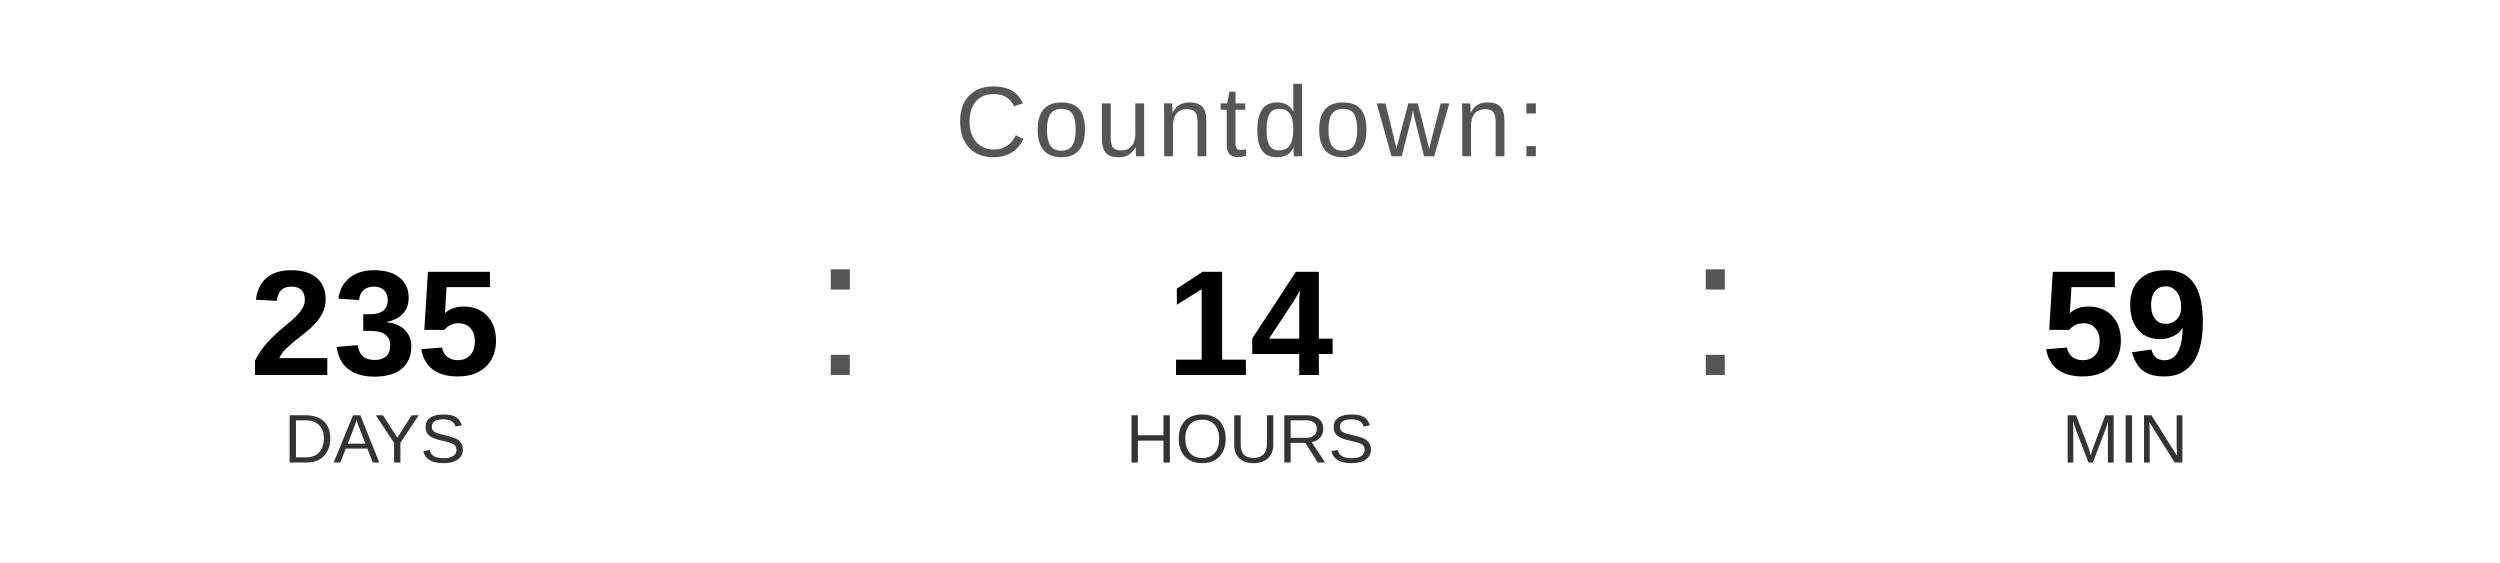
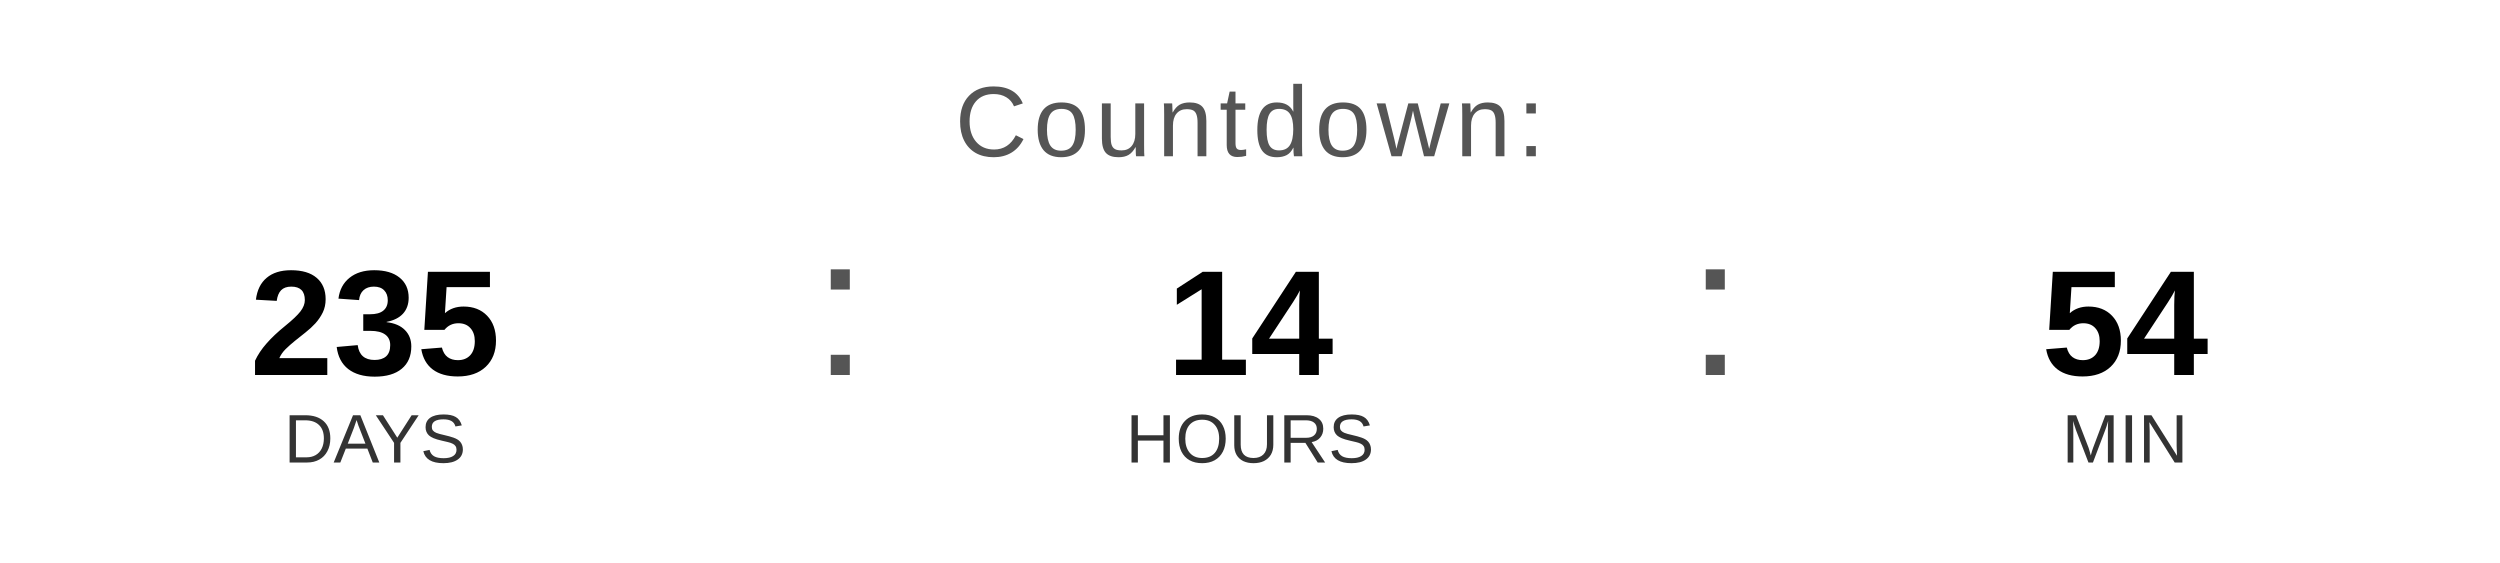
<svg xmlns="http://www.w3.org/2000/svg" width="400" height="90" viewBox="0 0 400 90">
  <text x="200" y="25" font-family="Arial, Helvetica, sans-serif" font-size="16" fill="#555555" text-anchor="middle" letter-spacing="1">
    Countdown:
  </text>
  <text x="60" y="60" font-family="Arial, Helvetica, sans-serif" font-size="24" font-weight="bold" fill="#000000" text-anchor="middle">235</text>
  <text x="60" y="74" font-family="Arial, Helvetica, sans-serif" font-size="11" fill="#333333" text-anchor="middle">DAYS</text>
  <text x="130" y="60" font-family="Arial, sans-serif" font-size="32" fill="#555555">:</text>
  <text x="200" y="60" font-family="Arial, Helvetica, sans-serif" font-size="24" font-weight="bold" fill="#000000" text-anchor="middle">14</text>
  <text x="200" y="74" font-family="Arial, Helvetica, sans-serif" font-size="11" fill="#333333" text-anchor="middle">HOURS</text>
  <text x="270" y="60" font-family="Arial, sans-serif" font-size="32" fill="#555555">:</text>
-   <text x="340" y="60" font-family="Arial, Helvetica, sans-serif" font-size="24" font-weight="bold" fill="#000000" text-anchor="middle">59</text>
+   <text x="340" y="60" font-family="Arial, Helvetica, sans-serif" font-size="24" font-weight="bold" fill="#000000" text-anchor="middle">54</text>
  <text x="340" y="74" font-family="Arial, Helvetica, sans-serif" font-size="11" fill="#333333" text-anchor="middle">MIN</text>
</svg>
